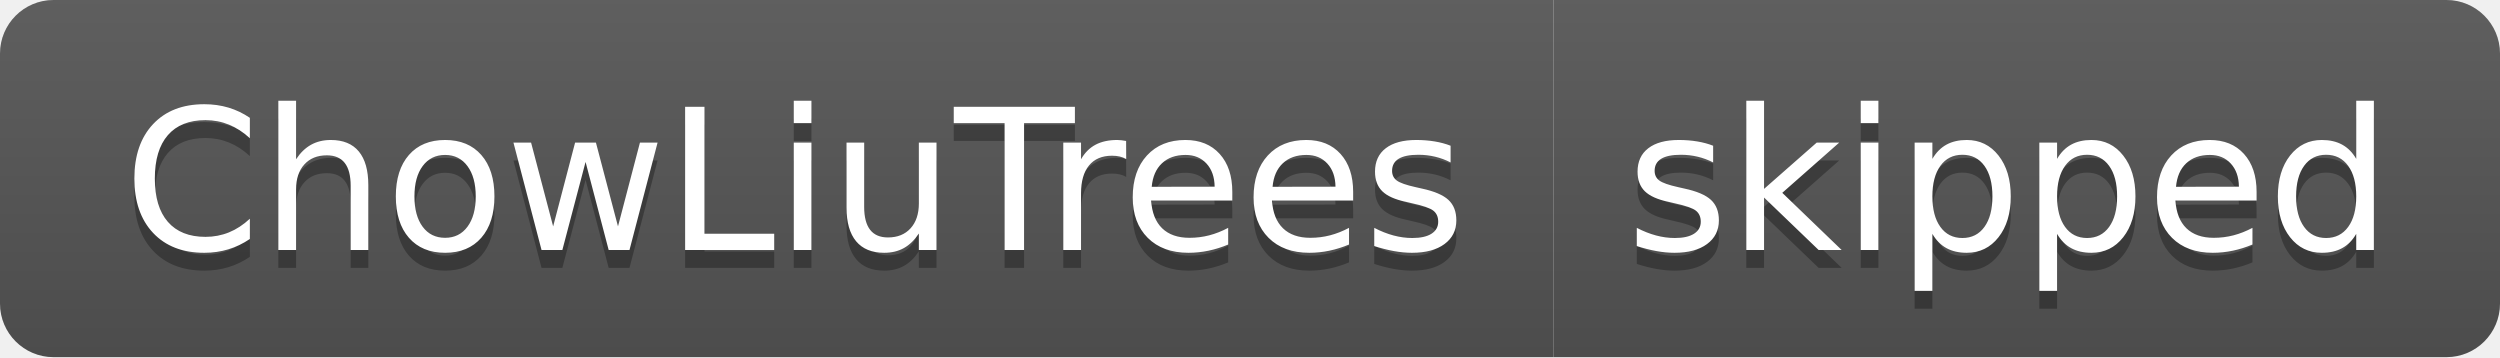
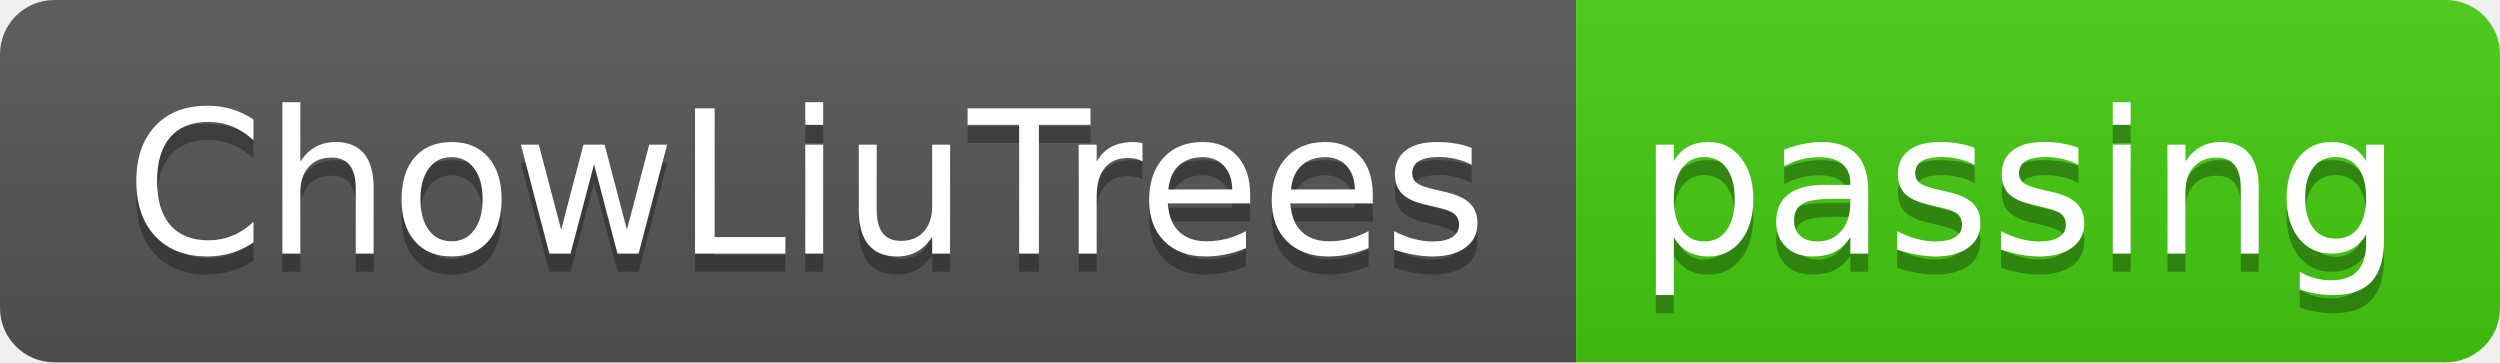
- <svg xmlns="http://www.w3.org/2000/svg" width="140" height="20" role="img" aria-label="ChowLiuTrees: skipped">
+ <svg xmlns="http://www.w3.org/2000/svg" width="138" height="20" role="img" aria-label="ChowLiuTrees: passing">
  <linearGradient id="s" x2="0" y2="100%">
    <stop offset="0" stop-color="#bbb" stop-opacity=".1" />
    <stop offset="1" stop-opacity=".1" />
  </linearGradient>
  <clipPath id="r">
-     <rect width="140" height="20" rx="3" fill="#fff" />
+     <rect width="138" height="20" rx="3" fill="#fff" />
  </clipPath>
  <g clip-path="url(#r)">
    <rect width="87" height="20" fill="#555" />
-     <rect x="87" width="53" height="20" fill="#555" />
-     <rect width="140" height="20" fill="url(#s)" />
+     <rect x="87" width="51" height="20" fill="#4c1" />
+     <rect width="138" height="20" fill="url(#s)" />
  </g>
  <g fill="#fff" text-anchor="middle" font-family="Verdana,Geneva,DejaVu Sans,sans-serif" text-rendering="geometricPrecision" font-size="110">
    <text aria-hidden="true" x="445" y="150" fill="#010101" fill-opacity=".3" transform="scale(.1)" textLength="770">ChowLiuTrees</text>
    <text x="445" y="140" transform="scale(.1)" fill="#fff" textLength="770">ChowLiuTrees</text>
-     <text aria-hidden="true" x="1125" y="150" fill="#010101" fill-opacity=".3" transform="scale(.1)" textLength="430">skipped</text>
-     <text x="1125" y="140" transform="scale(.1)" fill="#fff" textLength="430">skipped</text>
+     <text aria-hidden="true" x="1115" y="150" fill="#010101" fill-opacity=".3" transform="scale(.1)" textLength="410">passing</text>
+     <text x="1115" y="140" transform="scale(.1)" fill="#fff" textLength="410">passing</text>
  </g>
</svg>
